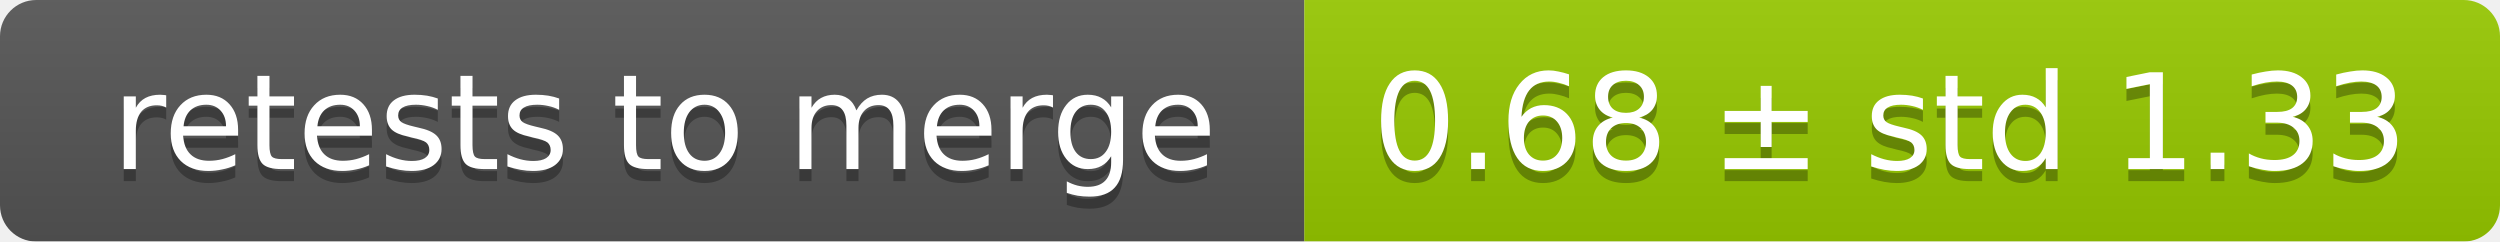
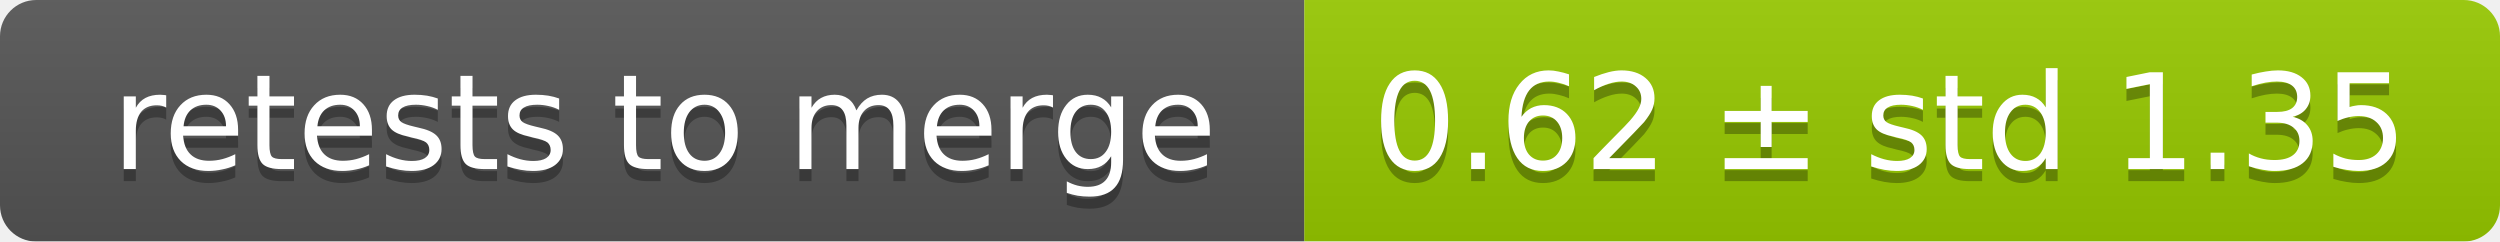
<svg xmlns="http://www.w3.org/2000/svg" width="207" height="20">
  <linearGradient id="smooth" x2="0" y2="100%">
    <stop offset="0" stop-color="#bbb" stop-opacity=".1" />
    <stop offset="1" stop-opacity=".1" />
  </linearGradient>
  <mask id="round">
    <rect width="207" height="20" rx="3" fill="#fff" />
  </mask>
  <g mask="url(#round)">
    <rect width="108" height="20" fill="#555" />
    <rect x="108" width="99" height="20" fill="#97ca00" />
    <rect width="207" height="20" fill="url(#smooth)" />
  </g>
  <g fill="#fff" text-anchor="middle" font-family="DejaVu Sans,Verdana,Geneva,sans-serif" font-size="11">
    <text x="55" y="15" fill="#010101" fill-opacity=".3">retests to merge</text>
    <text x="55" y="14">retests to merge</text>
-     <text x="156.5" y="15" fill="#010101" fill-opacity=".3">0.68 ± std 1.33</text>
-     <text x="156.5" y="14">0.68 ± std 1.33</text>
+     <text x="156.5" y="15" fill="#010101" fill-opacity=".3">0.62 ± std 1.35</text>
+     <text x="156.5" y="14">0.62 ± std 1.35</text>
  </g>
</svg>
